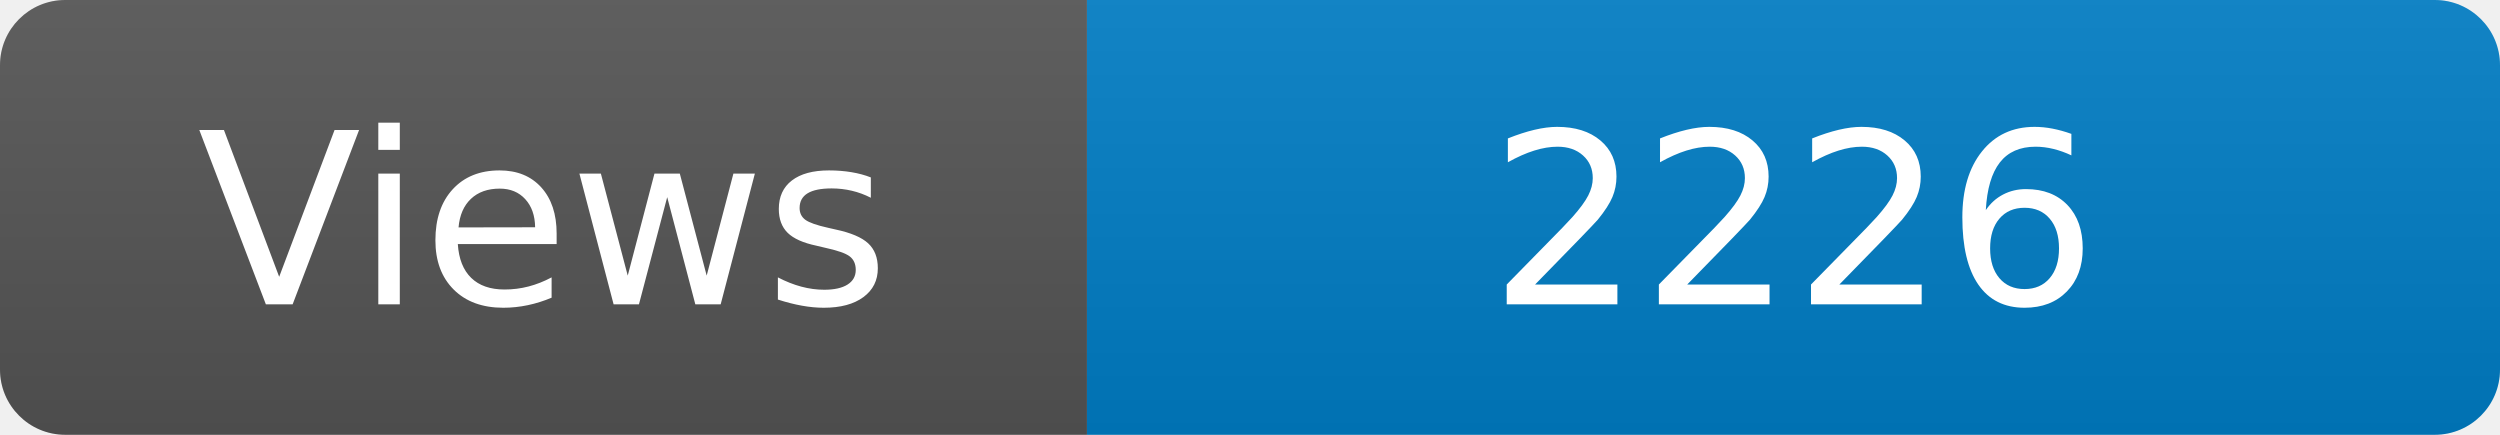
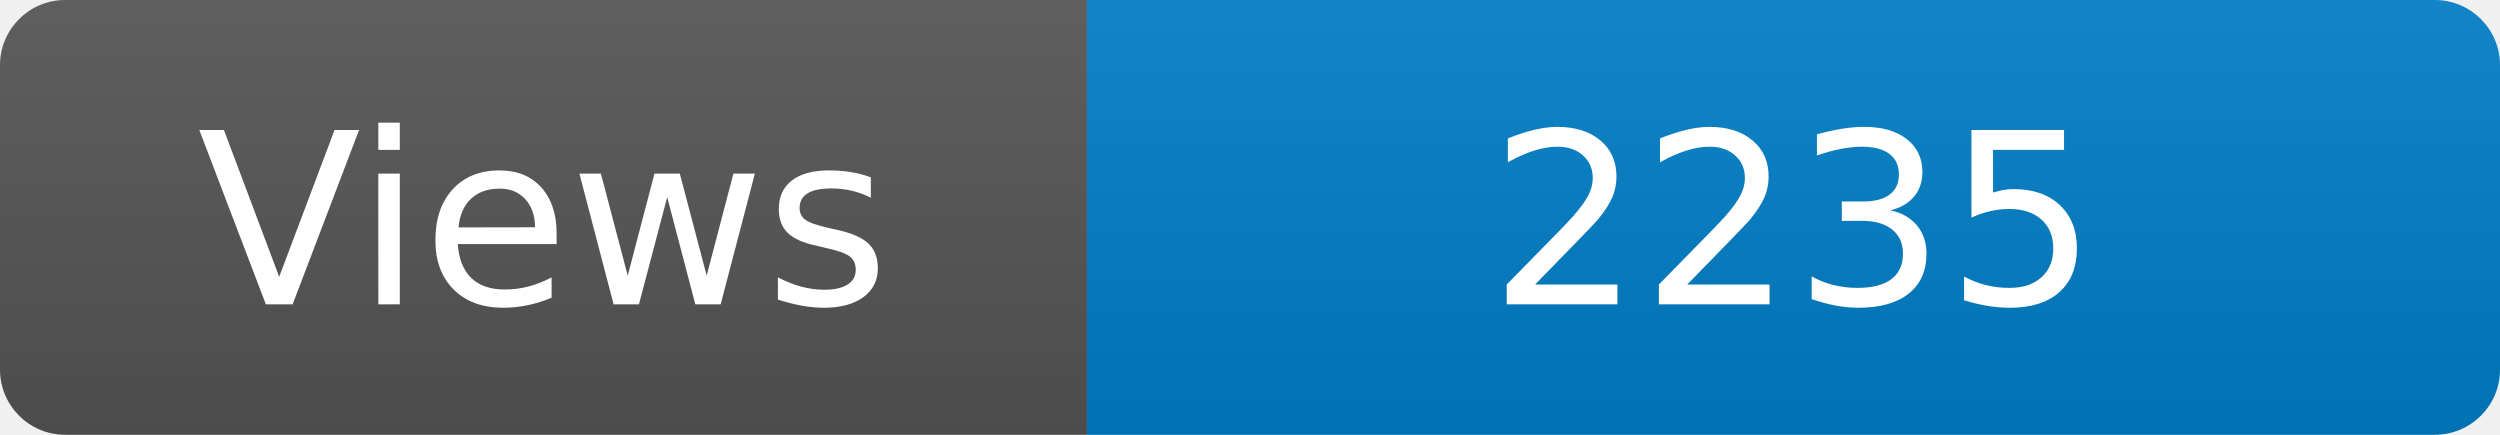
<svg xmlns="http://www.w3.org/2000/svg" width="115" height="20" role="img" aria-label="Maintained?: yes">
  <linearGradient id="s" x2="0" y2="100%">
    <stop offset="0" stop-color="#bbb" stop-opacity=".1" />
    <stop offset="1" stop-opacity=".1" />
  </linearGradient>
  <clipPath id="r">
    <rect width="115" height="20" rx="3" fill="#fff" />
  </clipPath>
  <g clip-path="url(#r)">
    <rect width="50" height="20" fill="#555" />
    <rect x="50" width="160" height="20" fill="#007ec6" />
    <rect width="115" height="20" fill="url(#s)" />
  </g>
  <g fill="#fff" text-anchor="middle" font-family="Verdana,Geneva,DejaVu Sans,sans-serif" font-size="110">
    <text x="250" y="140" transform="scale(.1)" fill="#fff">Views</text>
-     <text x="825" y="140" transform="scale(.1)" fill="#fff">2226</text>
+     <text x="825" y="140" transform="scale(.1)" fill="#fff">2235</text>
  </g>
</svg>
